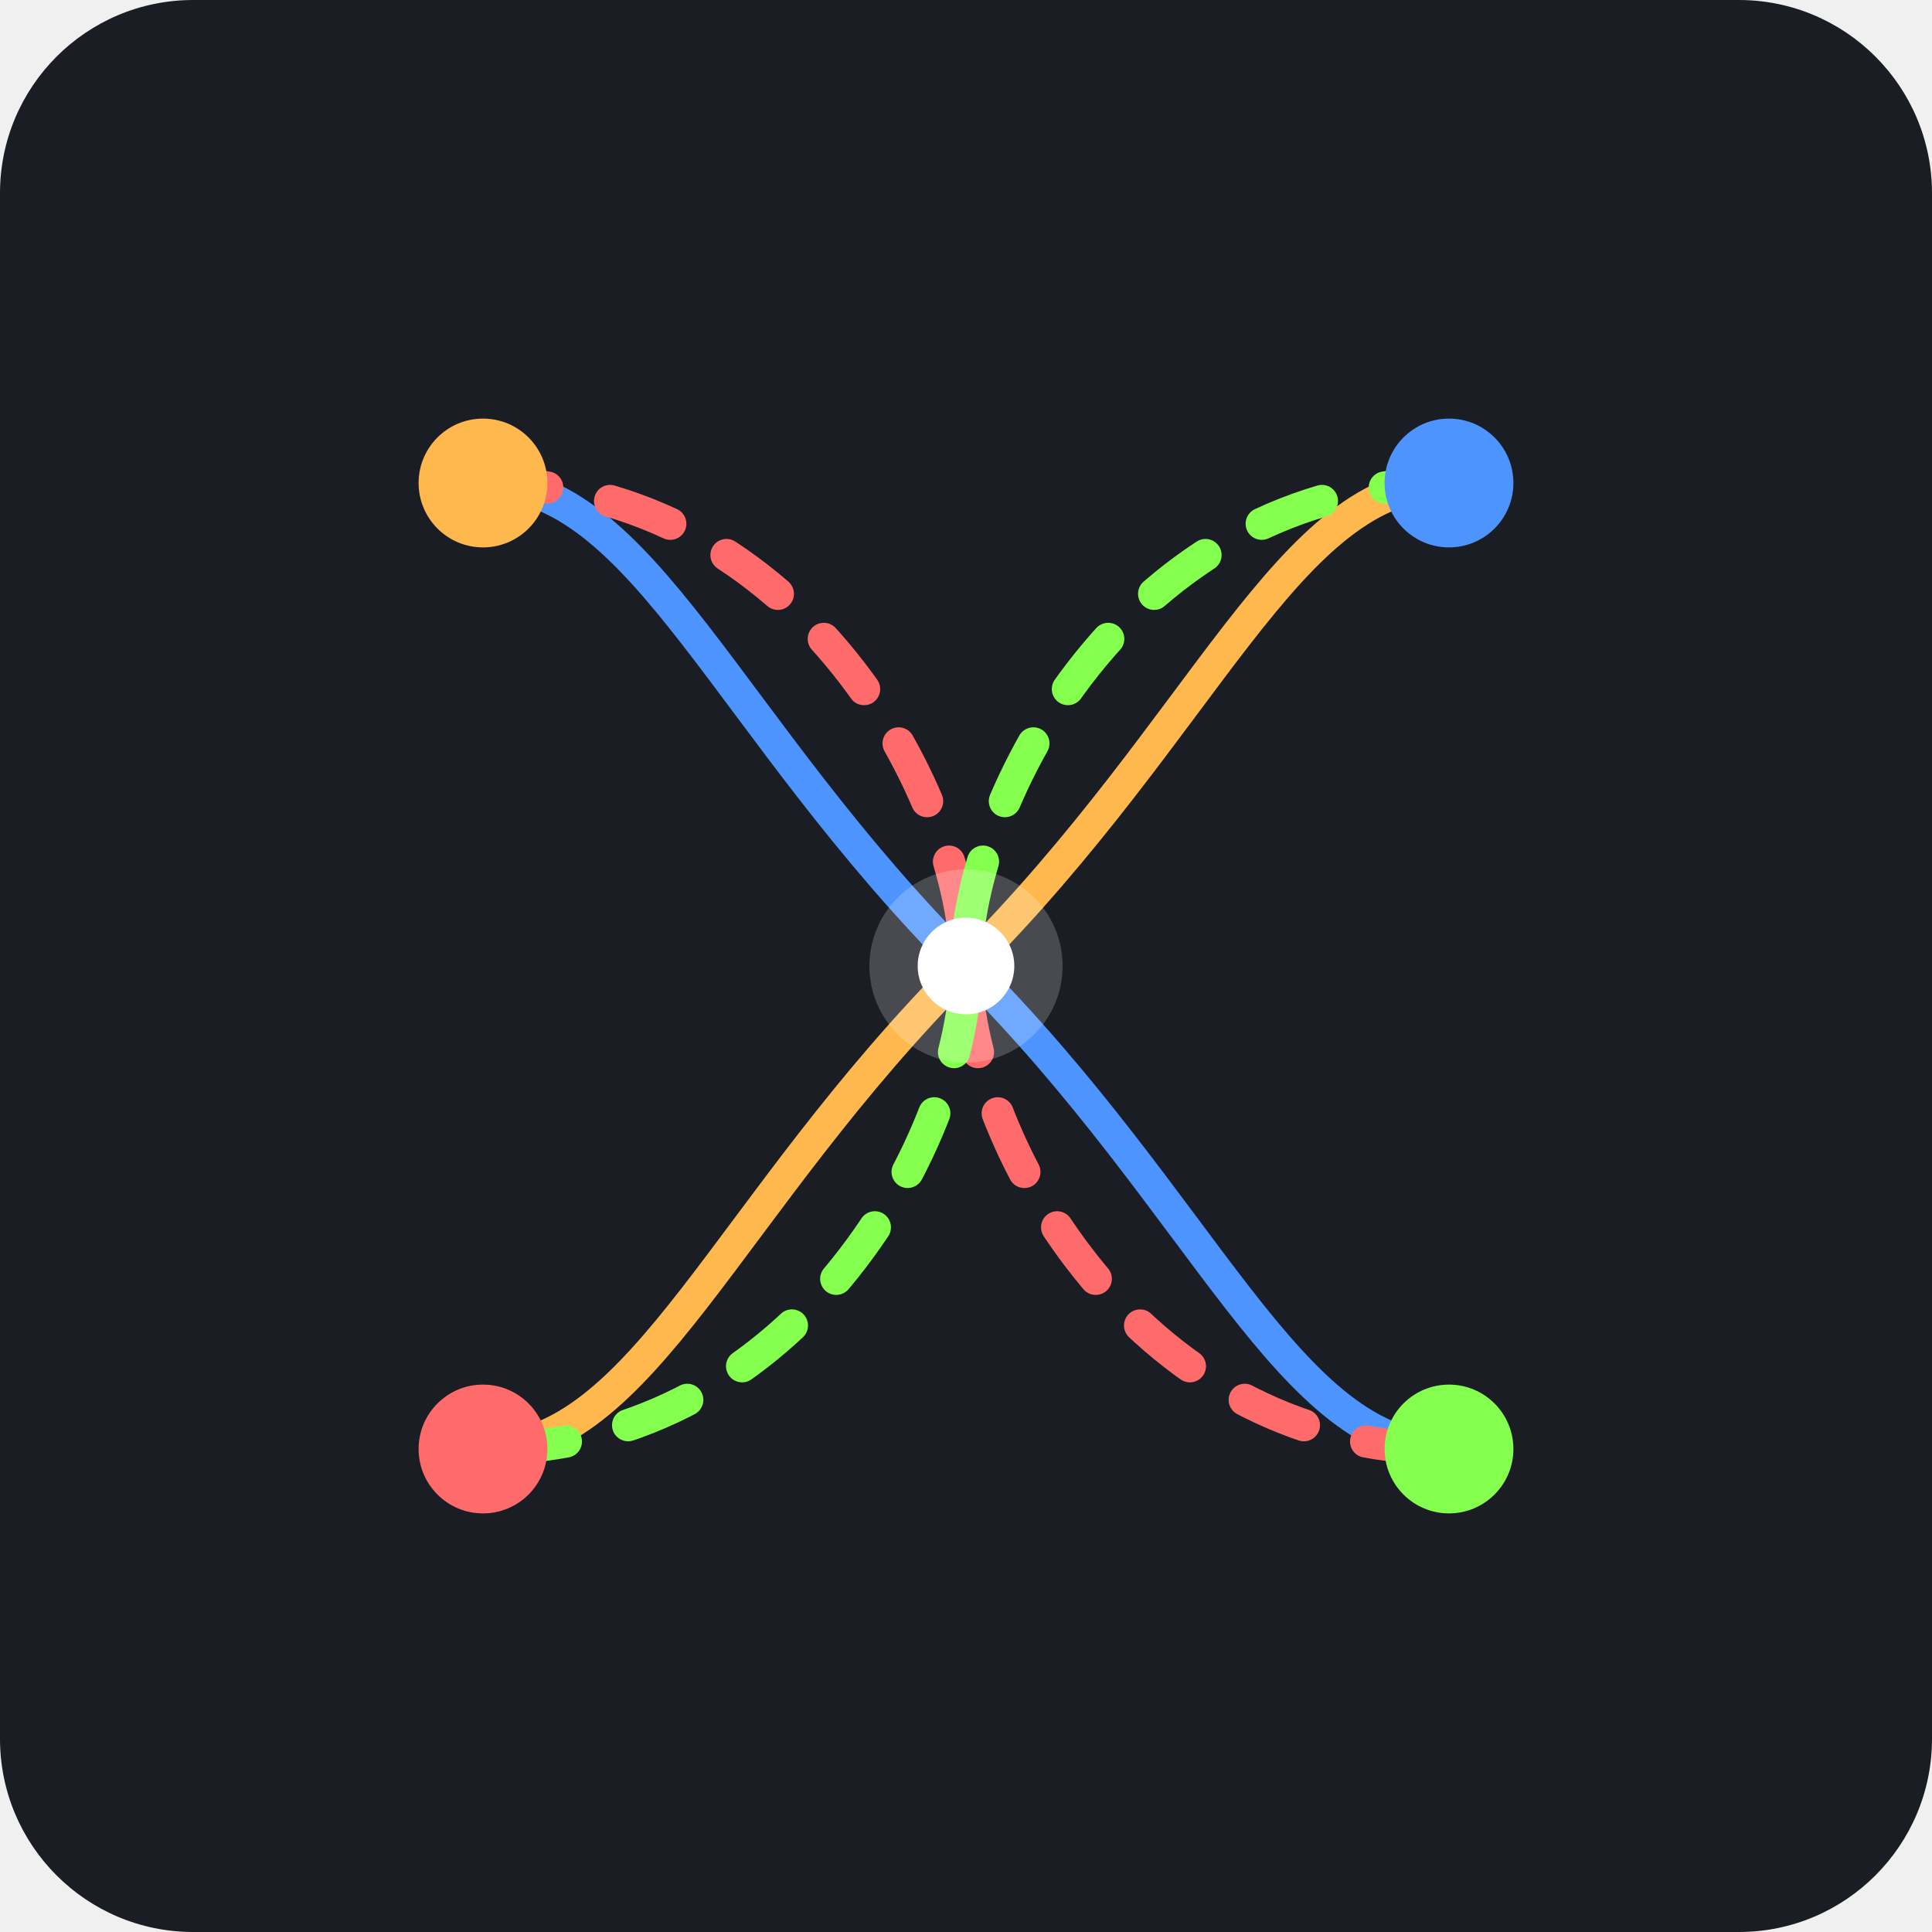
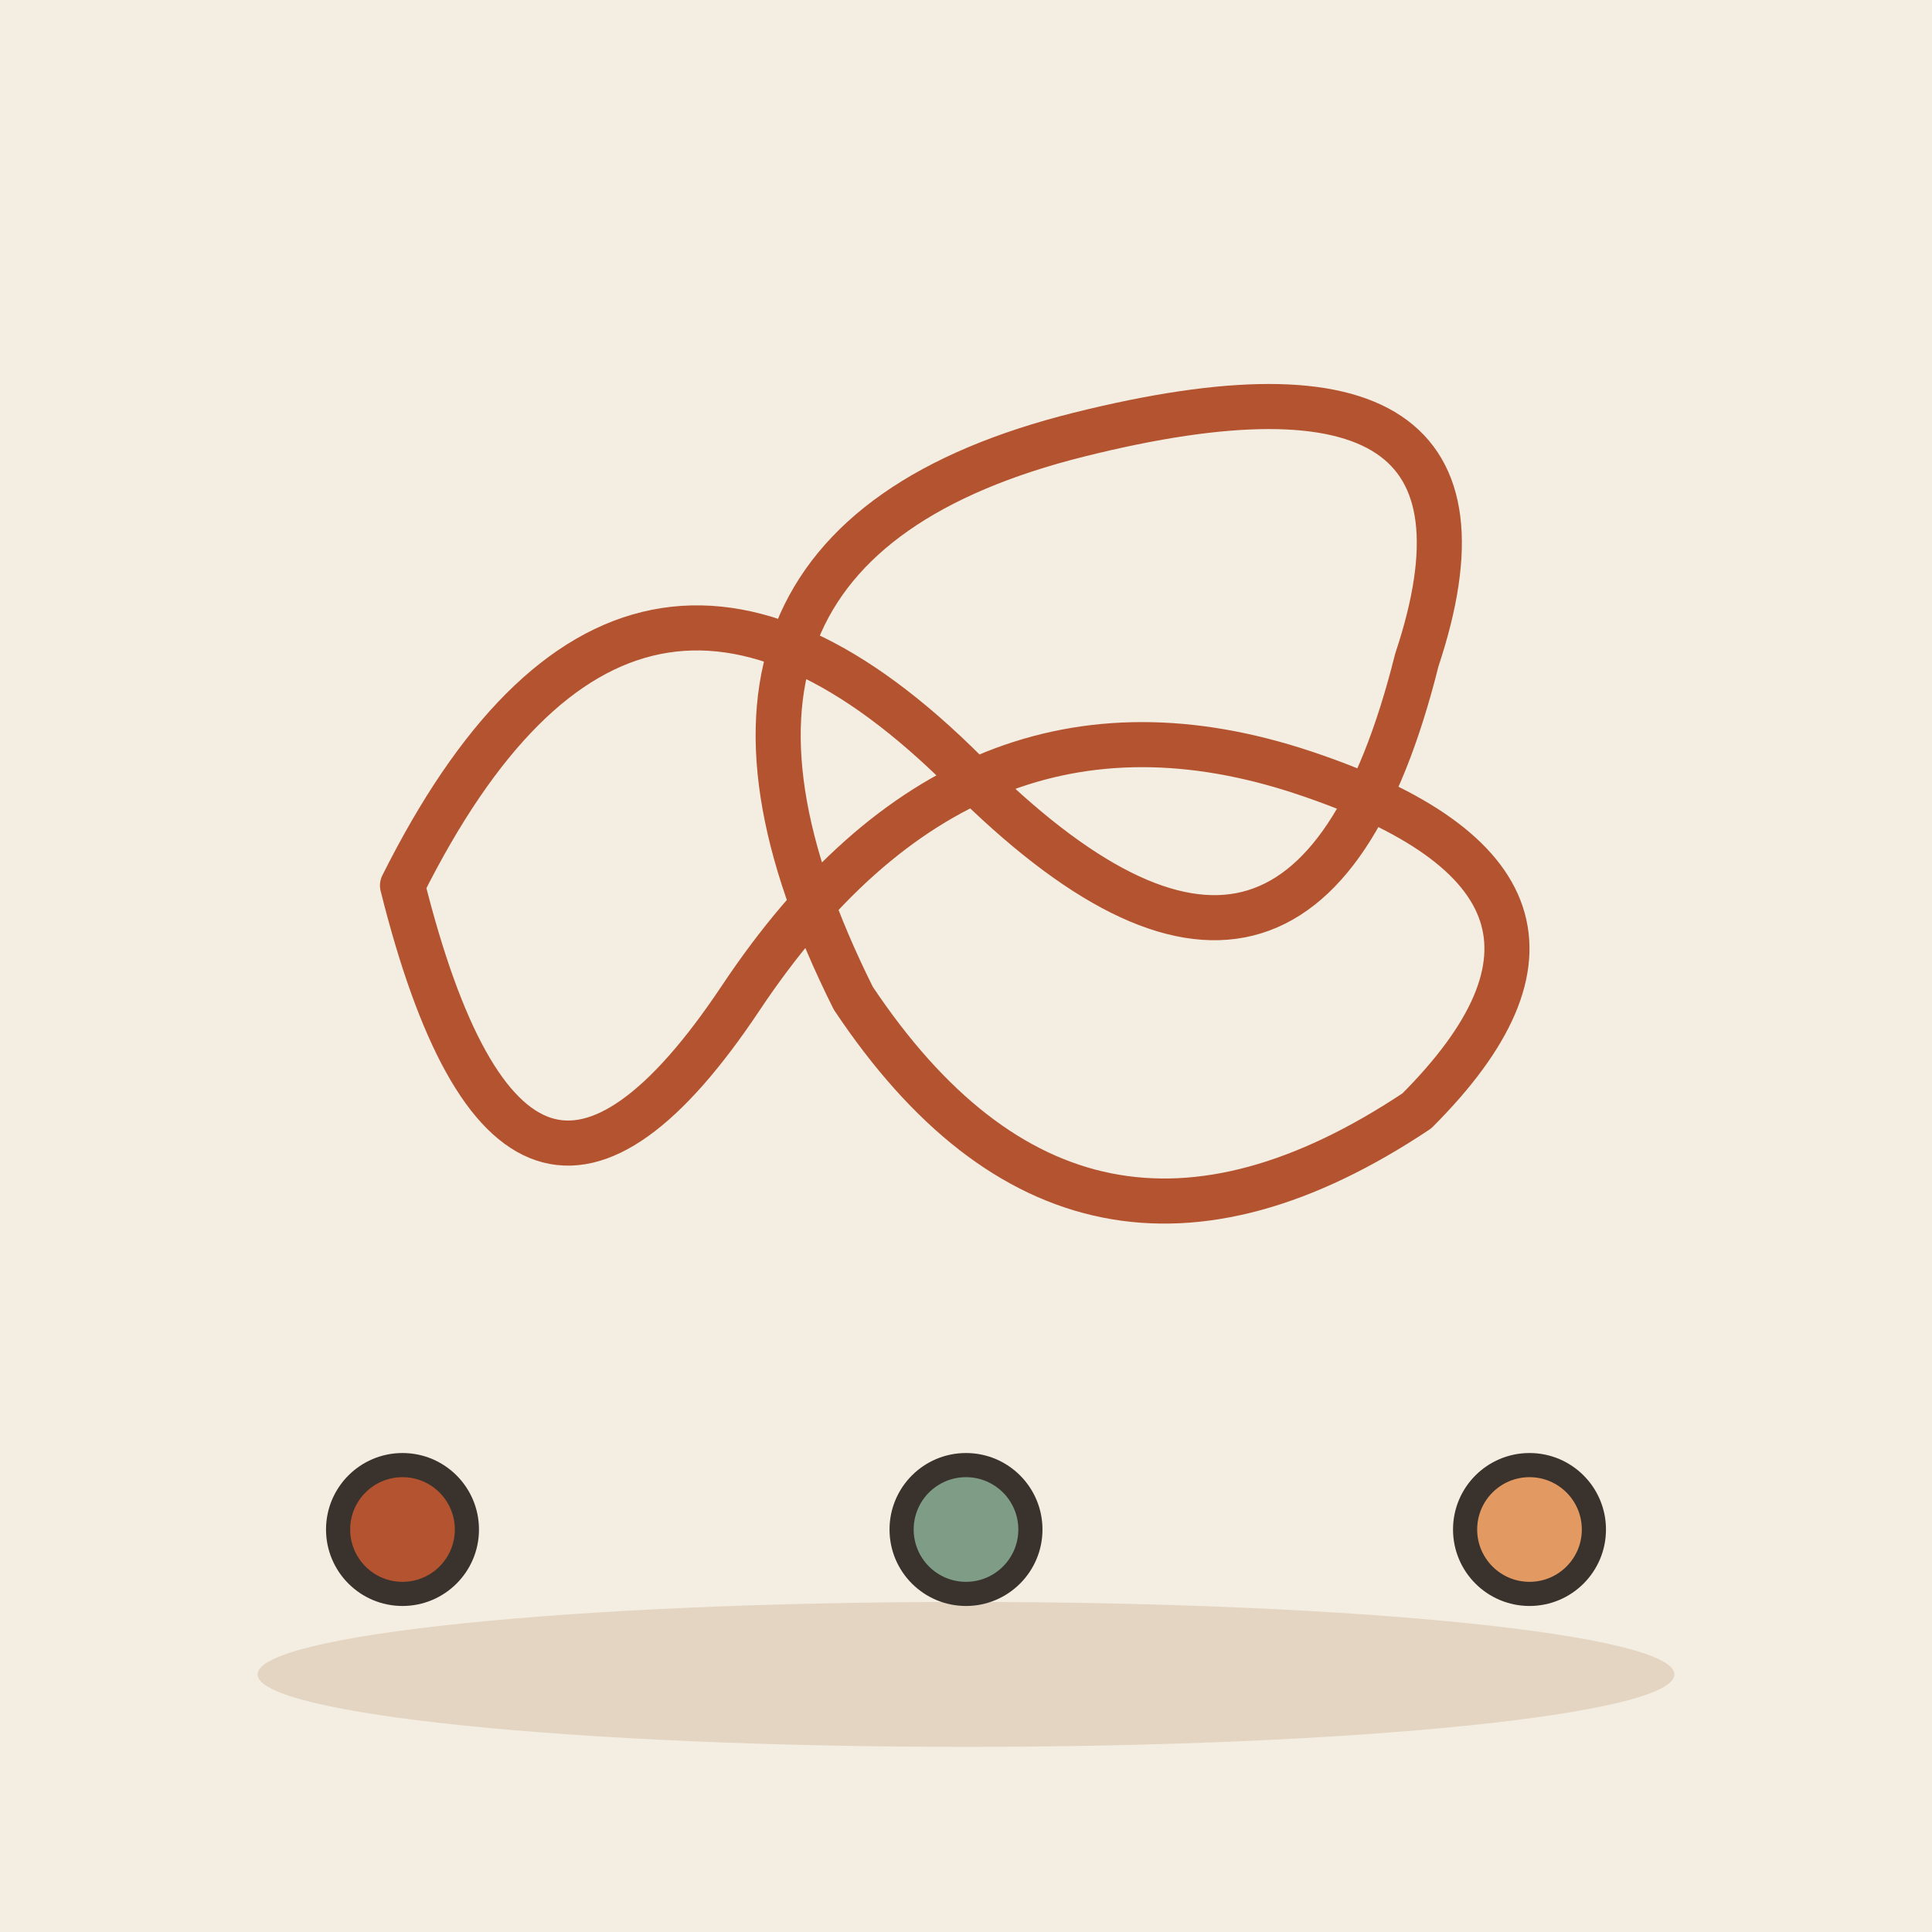
- <svg xmlns="http://www.w3.org/2000/svg" viewBox="0 0 240 240">
-   <rect width="240" height="240" rx="24" fill="#1A1D24" />
-   <g stroke-linecap="round" stroke-linejoin="round" stroke-width="4">
-     <path d="M60 180 C 80 180, 90 150, 120 120 C 150 90, 160 60, 180 60" stroke="#FFB84D" fill="none" />
-     <path d="M180 180 C 160 180, 150 150, 120 120 C 90 90, 80 60, 60 60" stroke="#4D94FF" fill="none" />
-     <path d="M60 60 C 100 60, 120 100, 120 120 C 120 140, 140 180, 180 180" stroke="#FF6B6B" stroke-dasharray="8 8" fill="none" />
-     <path d="M180 60 C 140 60, 120 100, 120 120 C 120 140, 100 180, 60 180" stroke="#84FF4D" stroke-dasharray="8 8" fill="none" />
+ <svg xmlns="http://www.w3.org/2000/svg" viewBox="0 0 240 240" data-style="editorial">
+   <rect width="240" height="240" fill="#F4EDE2" />
+   <ellipse cx="120" cy="208" rx="88" ry="9" fill="#E3D5C1" />
+   <g transform="translate(120 110) scale(1.4 1.4)">
+     <path d="M-50 0Q-30 -40 0 -10Q30 20 40 -20Q50 -50 10 -40Q-30 -30 -10 10Q10 40 40 20Q60 0 30 -10Q0 -20 -20 10Q-40 40 -50 0" fill="none" stroke="#B4532F" stroke-width="4" stroke-linecap="round" stroke-linejoin="round" />
  </g>
-   <circle cx="60" cy="60" r="8" fill="#FFB84D" />
-   <circle cx="180" cy="60" r="8" fill="#4D94FF" />
-   <circle cx="60" cy="180" r="8" fill="#FF6B6B" />
-   <circle cx="180" cy="180" r="8" fill="#84FF4D" />
-   <circle cx="120" cy="120" r="12" fill="#FFFFFF" fill-opacity="0.2" />
-   <circle cx="120" cy="120" r="6" fill="#FFFFFF" />
+   <circle cx="50" cy="190" r="8" fill="#B4532F" stroke="#3A332D" stroke-width="3" stroke-linecap="round" stroke-linejoin="round" />
+   <circle cx="120" cy="190" r="8" fill="#7E9C86" stroke="#3A332D" stroke-width="3" stroke-linecap="round" stroke-linejoin="round" />
+   <circle cx="190" cy="190" r="8" fill="#E39A62" stroke="#3A332D" stroke-width="3" stroke-linecap="round" stroke-linejoin="round" />
</svg>
